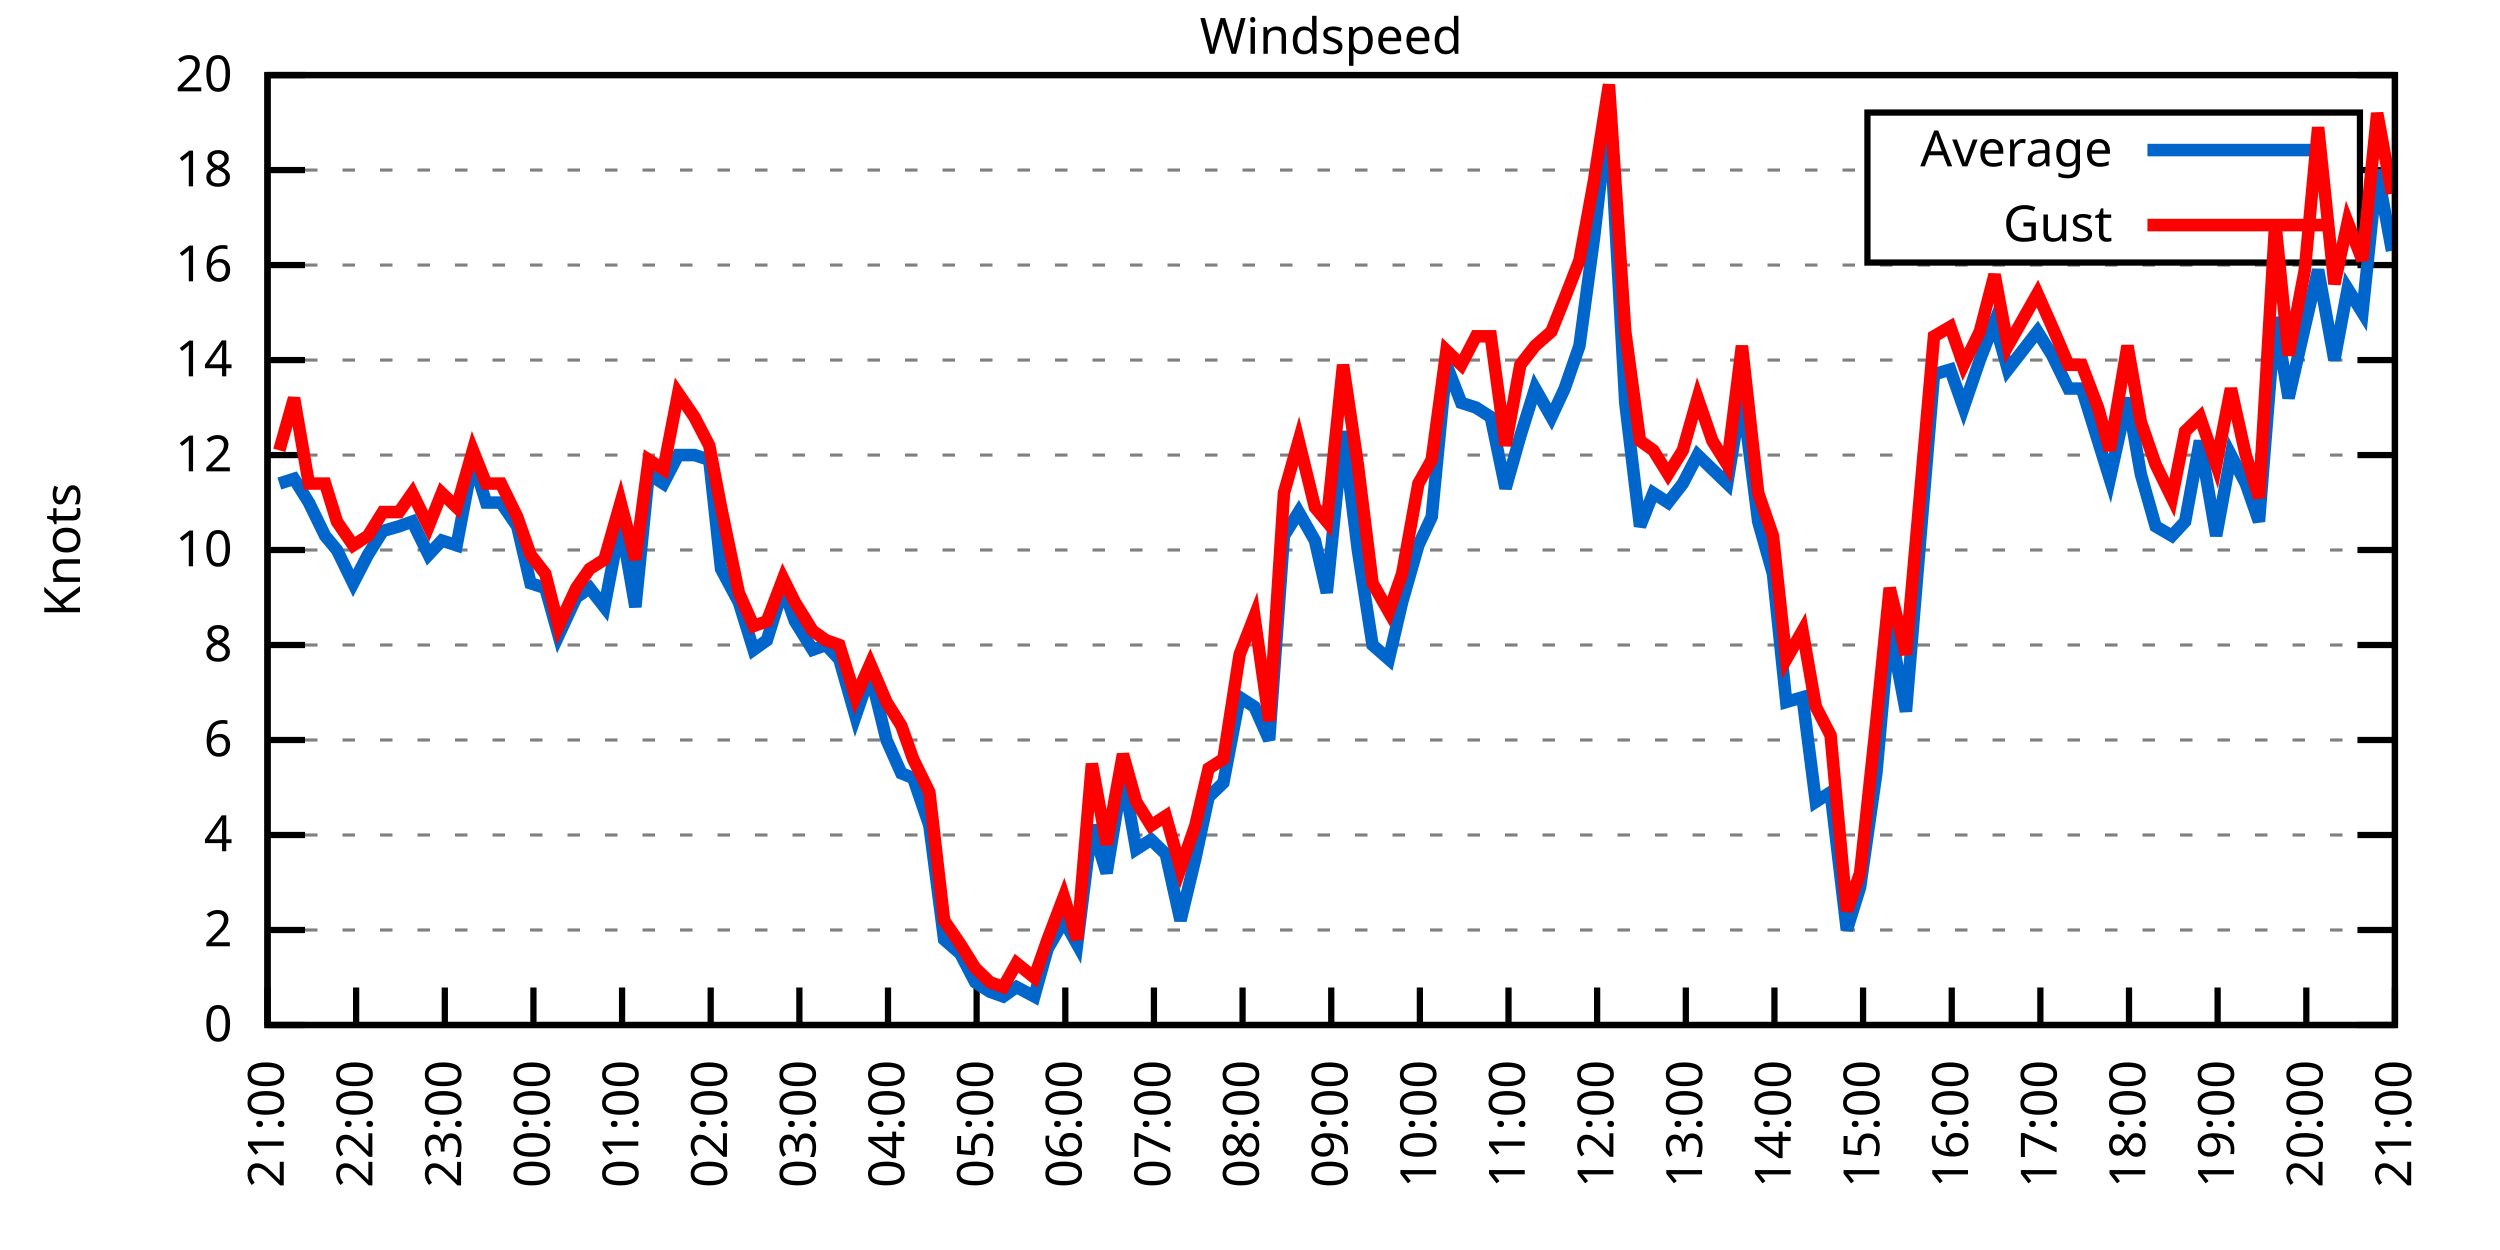
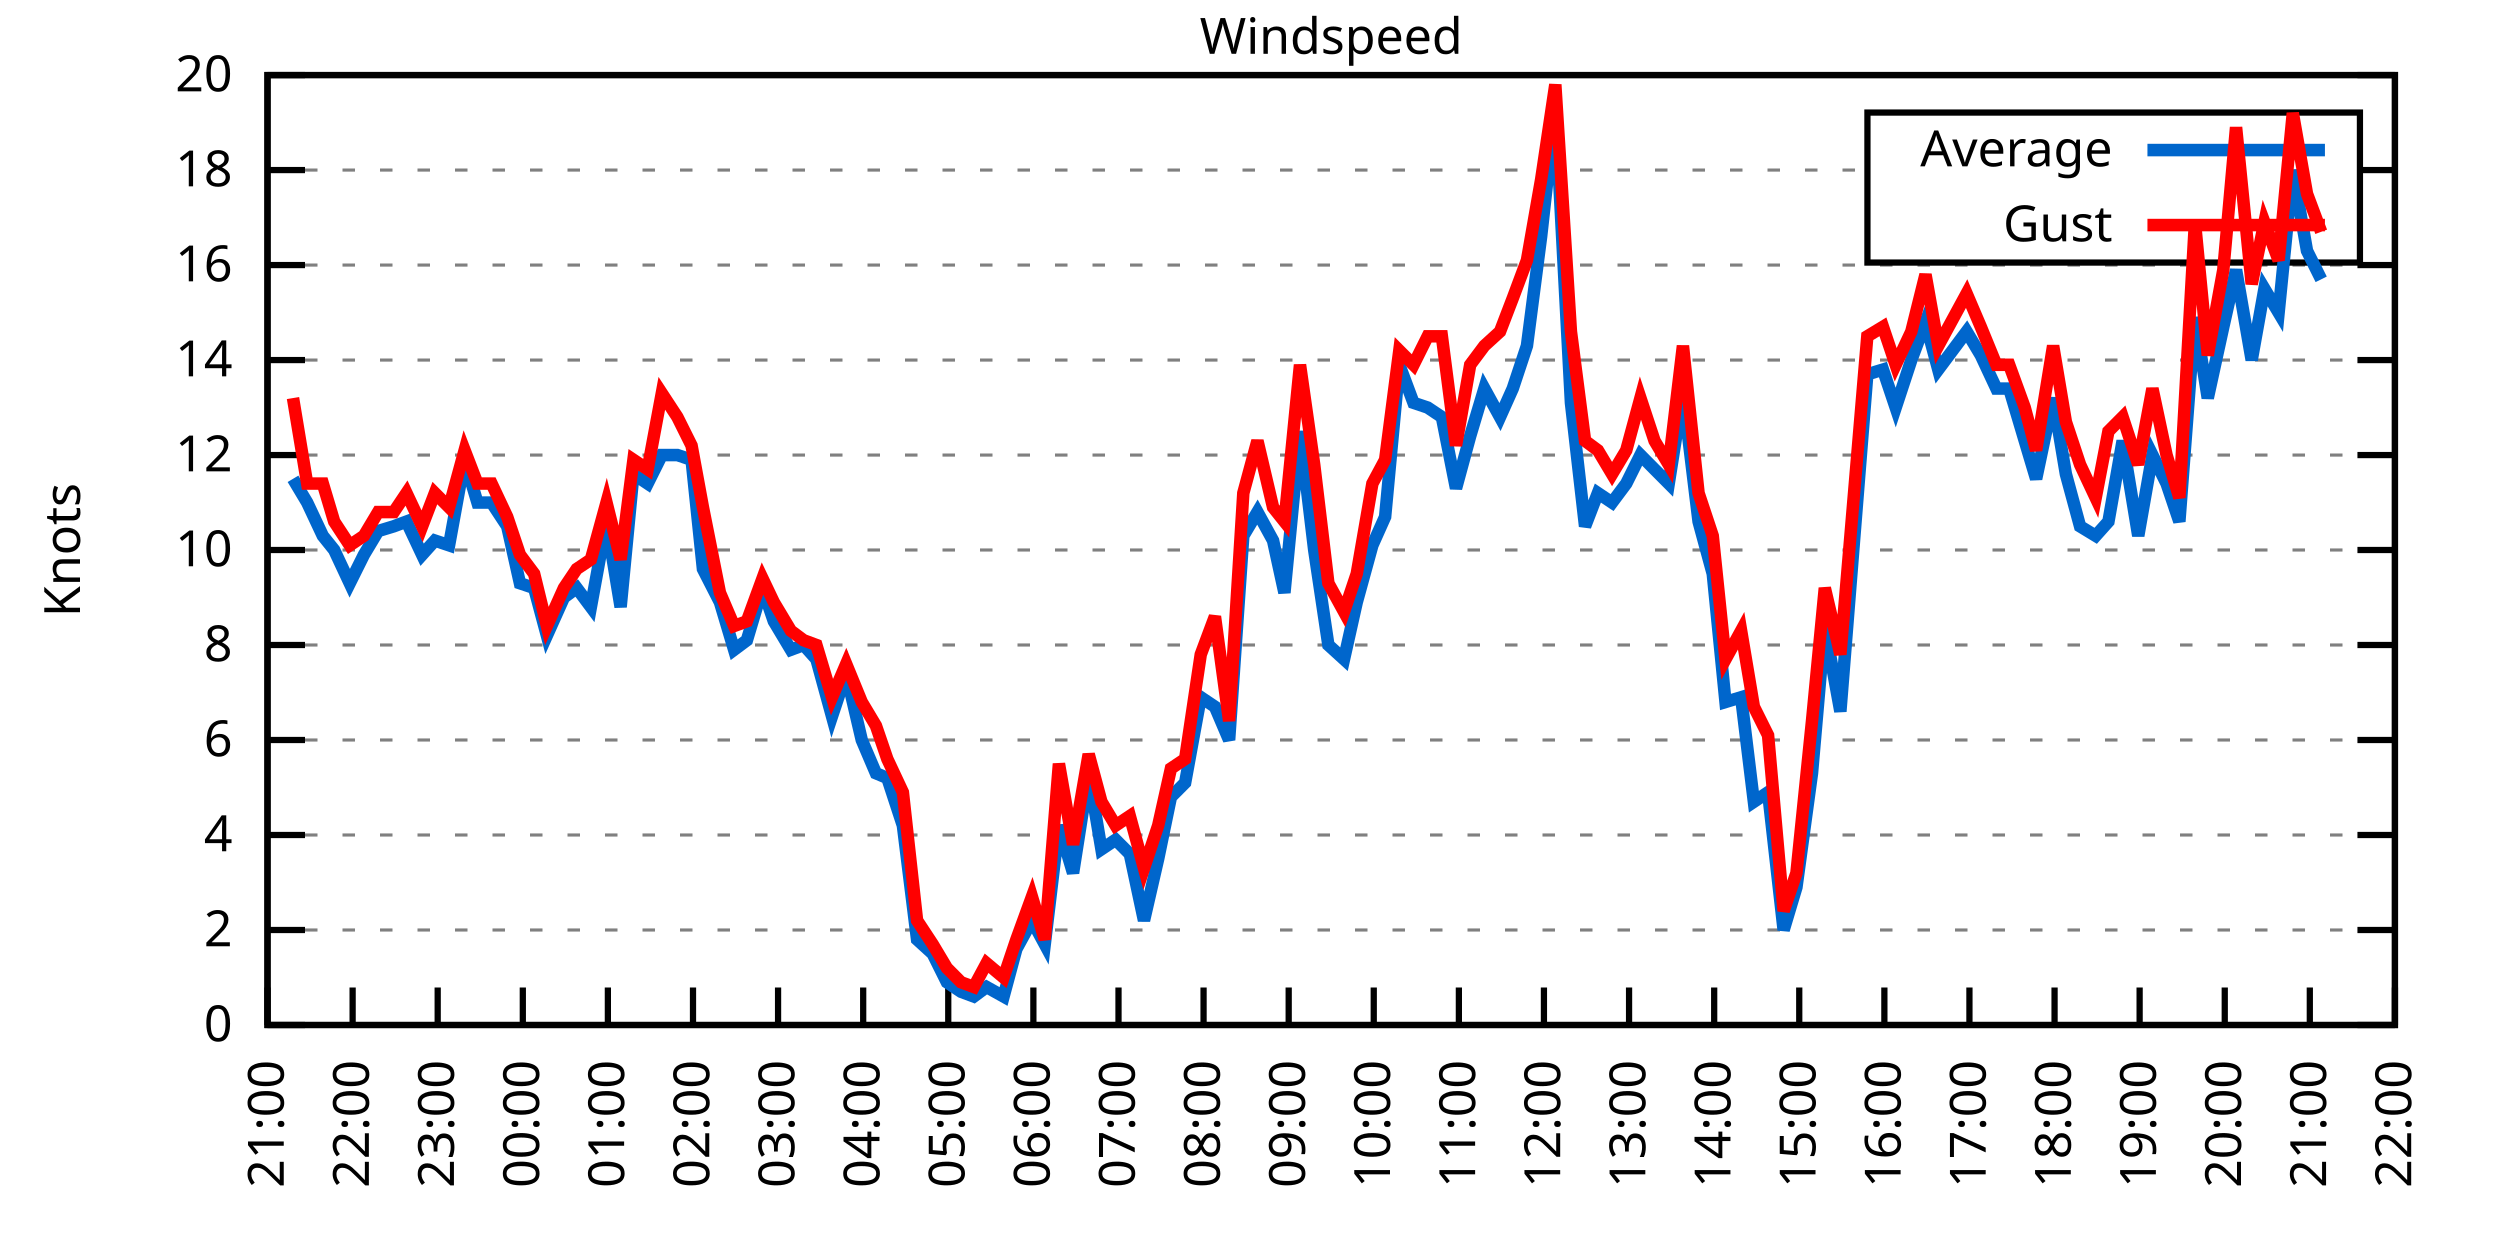
<svg xmlns="http://www.w3.org/2000/svg" xmlns:xlink="http://www.w3.org/1999/xlink" width="400" height="200" viewBox="0 0 400 200">
  <g id="gnuplot_canvas">
    <rect x="0" y="0" width="400" height="200" fill="none" />
    <defs>
      <circle id="gpDot" r="0.5" stroke-width="0.5" stroke="currentColor" />
      <path id="gpPt0" stroke-width="0.333" stroke="currentColor" d="M-1,0 h2 M0,-1 v2" />
      <path id="gpPt1" stroke-width="0.333" stroke="currentColor" d="M-1,-1 L1,1 M1,-1 L-1,1" />
      <path id="gpPt2" stroke-width="0.333" stroke="currentColor" d="M-1,0 L1,0 M0,-1 L0,1 M-1,-1 L1,1 M-1,1 L1,-1" />
      <rect id="gpPt3" stroke-width="0.333" stroke="currentColor" x="-1" y="-1" width="2" height="2" />
      <rect id="gpPt4" stroke-width="0.333" stroke="currentColor" fill="currentColor" x="-1" y="-1" width="2" height="2" />
      <circle id="gpPt5" stroke-width="0.333" stroke="currentColor" cx="0" cy="0" r="1" />
      <use xlink:href="#gpPt5" id="gpPt6" fill="currentColor" stroke="none" />
      <path id="gpPt7" stroke-width="0.333" stroke="currentColor" d="M0,-1.33 L-1.33,0.67 L1.33,0.67 z" />
      <use xlink:href="#gpPt7" id="gpPt8" fill="currentColor" stroke="none" />
      <use xlink:href="#gpPt7" id="gpPt9" stroke="currentColor" transform="rotate(180)" />
      <use xlink:href="#gpPt9" id="gpPt10" fill="currentColor" stroke="none" />
      <use xlink:href="#gpPt3" id="gpPt11" stroke="currentColor" transform="rotate(45)" />
      <use xlink:href="#gpPt11" id="gpPt12" fill="currentColor" stroke="none" />
      <path id="gpPt13" stroke-width="0.333" stroke="currentColor" d="M0,1.330 L1.265,0.411 L0.782,-1.067 L-0.782,-1.076 L-1.265,0.411 z" />
      <use xlink:href="#gpPt13" id="gpPt14" fill="currentColor" stroke="none" />
      <filter id="textbox" filterUnits="objectBoundingBox" x="0" y="0" height="1" width="1">
        <feFlood flood-color="white" flood-opacity="1" result="bgnd" />
        <feComposite in="SourceGraphic" in2="bgnd" operator="atop" />
      </filter>
      <filter id="greybox" filterUnits="objectBoundingBox" x="0" y="0" height="1" width="1">
        <feFlood flood-color="lightgrey" flood-opacity="1" result="grey" />
        <feComposite in="SourceGraphic" in2="grey" operator="atop" />
      </filter>
    </defs>
    <g fill="none" color="white" stroke="currentColor" stroke-width="1.00" stroke-linecap="butt" stroke-linejoin="miter">
</g>
    <g fill="none" color="black" stroke="currentColor" stroke-width="1.00" stroke-linecap="butt" stroke-linejoin="miter">
      <g stroke="none" shape-rendering="crispEdges">
        <polygon fill="rgb(255, 255, 255)" points="42.80,164.00 383.18,164.00 383.18,12.02 42.80,12.02 " />
      </g>
    </g>
    <g fill="none" color="black" stroke="currentColor" stroke-width="1.00" stroke-linecap="butt" stroke-linejoin="miter">
</g>
    <g fill="none" color="black" stroke="black" stroke-width="0.50" stroke-linecap="butt" stroke-linejoin="miter">
</g>
    <g fill="none" color="gray" stroke="currentColor" stroke-width="0.50" stroke-linecap="butt" stroke-linejoin="miter">
      <path stroke="gray" stroke-dasharray="2,4" class="gridline" d="M42.80,164.00 L383.19,164.00  " />
    </g>
    <g fill="none" color="gray" stroke="gray" stroke-width="1.00" stroke-linecap="butt" stroke-linejoin="miter">
</g>
    <g fill="none" color="black" stroke="currentColor" stroke-width="1.00" stroke-linecap="butt" stroke-linejoin="miter">
      <path stroke="black" d="M42.80,164.00 L48.80,164.00 M383.19,164.00 L377.19,164.00  " />
      <g transform="translate(37.20,166.60)" stroke="none" fill="black" font-family="Sans" font-size="8.00" text-anchor="end">
        <text>
          <tspan font-family="Sans"> 0</tspan>
        </text>
      </g>
    </g>
    <g fill="none" color="black" stroke="currentColor" stroke-width="1.00" stroke-linecap="butt" stroke-linejoin="miter">
</g>
    <g fill="none" color="black" stroke="black" stroke-width="0.50" stroke-linecap="butt" stroke-linejoin="miter">
</g>
    <g fill="none" color="gray" stroke="currentColor" stroke-width="0.50" stroke-linecap="butt" stroke-linejoin="miter">
      <path stroke="gray" stroke-dasharray="2,4" class="gridline" d="M42.80,148.80 L383.19,148.80  " />
    </g>
    <g fill="none" color="gray" stroke="gray" stroke-width="1.00" stroke-linecap="butt" stroke-linejoin="miter">
</g>
    <g fill="none" color="black" stroke="currentColor" stroke-width="1.00" stroke-linecap="butt" stroke-linejoin="miter">
      <path stroke="black" d="M42.80,148.80 L48.80,148.80 M383.19,148.80 L377.19,148.80  " />
      <g transform="translate(37.20,151.40)" stroke="none" fill="black" font-family="Sans" font-size="8.00" text-anchor="end">
        <text>
          <tspan font-family="Sans"> 2</tspan>
        </text>
      </g>
    </g>
    <g fill="none" color="black" stroke="currentColor" stroke-width="1.00" stroke-linecap="butt" stroke-linejoin="miter">
</g>
    <g fill="none" color="black" stroke="black" stroke-width="0.50" stroke-linecap="butt" stroke-linejoin="miter">
</g>
    <g fill="none" color="gray" stroke="currentColor" stroke-width="0.50" stroke-linecap="butt" stroke-linejoin="miter">
      <path stroke="gray" stroke-dasharray="2,4" class="gridline" d="M42.80,133.60 L383.19,133.60  " />
    </g>
    <g fill="none" color="gray" stroke="gray" stroke-width="1.00" stroke-linecap="butt" stroke-linejoin="miter">
</g>
    <g fill="none" color="black" stroke="currentColor" stroke-width="1.00" stroke-linecap="butt" stroke-linejoin="miter">
      <path stroke="black" d="M42.80,133.60 L48.80,133.60 M383.19,133.60 L377.19,133.60  " />
      <g transform="translate(37.20,136.20)" stroke="none" fill="black" font-family="Sans" font-size="8.00" text-anchor="end">
        <text>
          <tspan font-family="Sans"> 4</tspan>
        </text>
      </g>
    </g>
    <g fill="none" color="black" stroke="currentColor" stroke-width="1.00" stroke-linecap="butt" stroke-linejoin="miter">
</g>
    <g fill="none" color="black" stroke="black" stroke-width="0.50" stroke-linecap="butt" stroke-linejoin="miter">
</g>
    <g fill="none" color="gray" stroke="currentColor" stroke-width="0.50" stroke-linecap="butt" stroke-linejoin="miter">
      <path stroke="gray" stroke-dasharray="2,4" class="gridline" d="M42.80,118.40 L383.19,118.40  " />
    </g>
    <g fill="none" color="gray" stroke="gray" stroke-width="1.00" stroke-linecap="butt" stroke-linejoin="miter">
</g>
    <g fill="none" color="black" stroke="currentColor" stroke-width="1.00" stroke-linecap="butt" stroke-linejoin="miter">
      <path stroke="black" d="M42.80,118.40 L48.80,118.40 M383.19,118.40 L377.19,118.40  " />
      <g transform="translate(37.20,121.00)" stroke="none" fill="black" font-family="Sans" font-size="8.00" text-anchor="end">
        <text>
          <tspan font-family="Sans"> 6</tspan>
        </text>
      </g>
    </g>
    <g fill="none" color="black" stroke="currentColor" stroke-width="1.00" stroke-linecap="butt" stroke-linejoin="miter">
</g>
    <g fill="none" color="black" stroke="black" stroke-width="0.50" stroke-linecap="butt" stroke-linejoin="miter">
</g>
    <g fill="none" color="gray" stroke="currentColor" stroke-width="0.50" stroke-linecap="butt" stroke-linejoin="miter">
      <path stroke="gray" stroke-dasharray="2,4" class="gridline" d="M42.80,103.20 L383.19,103.20  " />
    </g>
    <g fill="none" color="gray" stroke="gray" stroke-width="1.00" stroke-linecap="butt" stroke-linejoin="miter">
</g>
    <g fill="none" color="black" stroke="currentColor" stroke-width="1.00" stroke-linecap="butt" stroke-linejoin="miter">
      <path stroke="black" d="M42.80,103.20 L48.80,103.20 M383.19,103.20 L377.19,103.20  " />
      <g transform="translate(37.20,105.80)" stroke="none" fill="black" font-family="Sans" font-size="8.00" text-anchor="end">
        <text>
          <tspan font-family="Sans"> 8</tspan>
        </text>
      </g>
    </g>
    <g fill="none" color="black" stroke="currentColor" stroke-width="1.00" stroke-linecap="butt" stroke-linejoin="miter">
</g>
    <g fill="none" color="black" stroke="black" stroke-width="0.50" stroke-linecap="butt" stroke-linejoin="miter">
</g>
    <g fill="none" color="gray" stroke="currentColor" stroke-width="0.50" stroke-linecap="butt" stroke-linejoin="miter">
      <path stroke="gray" stroke-dasharray="2,4" class="gridline" d="M42.80,88.00 L383.19,88.00  " />
    </g>
    <g fill="none" color="gray" stroke="gray" stroke-width="1.00" stroke-linecap="butt" stroke-linejoin="miter">
</g>
    <g fill="none" color="black" stroke="currentColor" stroke-width="1.00" stroke-linecap="butt" stroke-linejoin="miter">
      <path stroke="black" d="M42.80,88.00 L48.80,88.00 M383.19,88.00 L377.19,88.00  " />
      <g transform="translate(37.20,90.60)" stroke="none" fill="black" font-family="Sans" font-size="8.00" text-anchor="end">
        <text>
          <tspan font-family="Sans"> 10</tspan>
        </text>
      </g>
    </g>
    <g fill="none" color="black" stroke="currentColor" stroke-width="1.00" stroke-linecap="butt" stroke-linejoin="miter">
</g>
    <g fill="none" color="black" stroke="black" stroke-width="0.50" stroke-linecap="butt" stroke-linejoin="miter">
</g>
    <g fill="none" color="gray" stroke="currentColor" stroke-width="0.50" stroke-linecap="butt" stroke-linejoin="miter">
      <path stroke="gray" stroke-dasharray="2,4" class="gridline" d="M42.80,72.81 L383.19,72.81  " />
    </g>
    <g fill="none" color="gray" stroke="gray" stroke-width="1.00" stroke-linecap="butt" stroke-linejoin="miter">
</g>
    <g fill="none" color="black" stroke="currentColor" stroke-width="1.00" stroke-linecap="butt" stroke-linejoin="miter">
      <path stroke="black" d="M42.80,72.81 L48.80,72.81 M383.19,72.81 L377.19,72.81  " />
      <g transform="translate(37.20,75.41)" stroke="none" fill="black" font-family="Sans" font-size="8.00" text-anchor="end">
        <text>
          <tspan font-family="Sans"> 12</tspan>
        </text>
      </g>
    </g>
    <g fill="none" color="black" stroke="currentColor" stroke-width="1.00" stroke-linecap="butt" stroke-linejoin="miter">
</g>
    <g fill="none" color="black" stroke="black" stroke-width="0.50" stroke-linecap="butt" stroke-linejoin="miter">
</g>
    <g fill="none" color="gray" stroke="currentColor" stroke-width="0.50" stroke-linecap="butt" stroke-linejoin="miter">
      <path stroke="gray" stroke-dasharray="2,4" class="gridline" d="M42.80,57.61 L383.19,57.61  " />
    </g>
    <g fill="none" color="gray" stroke="gray" stroke-width="1.00" stroke-linecap="butt" stroke-linejoin="miter">
</g>
    <g fill="none" color="black" stroke="currentColor" stroke-width="1.00" stroke-linecap="butt" stroke-linejoin="miter">
      <path stroke="black" d="M42.80,57.61 L48.80,57.61 M383.19,57.61 L377.19,57.61  " />
      <g transform="translate(37.20,60.21)" stroke="none" fill="black" font-family="Sans" font-size="8.00" text-anchor="end">
        <text>
          <tspan font-family="Sans"> 14</tspan>
        </text>
      </g>
    </g>
    <g fill="none" color="black" stroke="currentColor" stroke-width="1.00" stroke-linecap="butt" stroke-linejoin="miter">
</g>
    <g fill="none" color="black" stroke="black" stroke-width="0.50" stroke-linecap="butt" stroke-linejoin="miter">
</g>
    <g fill="none" color="gray" stroke="currentColor" stroke-width="0.50" stroke-linecap="butt" stroke-linejoin="miter">
      <path stroke="gray" stroke-dasharray="2,4" class="gridline" d="M42.80,42.41 L383.19,42.41  " />
    </g>
    <g fill="none" color="gray" stroke="gray" stroke-width="1.00" stroke-linecap="butt" stroke-linejoin="miter">
</g>
    <g fill="none" color="black" stroke="currentColor" stroke-width="1.00" stroke-linecap="butt" stroke-linejoin="miter">
      <path stroke="black" d="M42.80,42.41 L48.80,42.41 M383.19,42.41 L377.19,42.41  " />
      <g transform="translate(37.20,45.01)" stroke="none" fill="black" font-family="Sans" font-size="8.00" text-anchor="end">
        <text>
          <tspan font-family="Sans"> 16</tspan>
        </text>
      </g>
    </g>
    <g fill="none" color="black" stroke="currentColor" stroke-width="1.00" stroke-linecap="butt" stroke-linejoin="miter">
</g>
    <g fill="none" color="black" stroke="black" stroke-width="0.50" stroke-linecap="butt" stroke-linejoin="miter">
</g>
    <g fill="none" color="gray" stroke="currentColor" stroke-width="0.50" stroke-linecap="butt" stroke-linejoin="miter">
      <path stroke="gray" stroke-dasharray="2,4" class="gridline" d="M42.80,27.21 L298.79,27.21 M377.59,27.21 L383.19,27.21  " />
    </g>
    <g fill="none" color="gray" stroke="gray" stroke-width="1.00" stroke-linecap="butt" stroke-linejoin="miter">
</g>
    <g fill="none" color="black" stroke="currentColor" stroke-width="1.00" stroke-linecap="butt" stroke-linejoin="miter">
      <path stroke="black" d="M42.80,27.21 L48.80,27.21 M383.19,27.21 L377.19,27.21  " />
      <g transform="translate(37.20,29.81)" stroke="none" fill="black" font-family="Sans" font-size="8.00" text-anchor="end">
        <text>
          <tspan font-family="Sans"> 18</tspan>
        </text>
      </g>
    </g>
    <g fill="none" color="black" stroke="currentColor" stroke-width="1.00" stroke-linecap="butt" stroke-linejoin="miter">
</g>
    <g fill="none" color="black" stroke="black" stroke-width="0.50" stroke-linecap="butt" stroke-linejoin="miter">
</g>
    <g fill="none" color="gray" stroke="currentColor" stroke-width="0.50" stroke-linecap="butt" stroke-linejoin="miter">
      <path stroke="gray" stroke-dasharray="2,4" class="gridline" d="M42.80,12.01 L383.19,12.01  " />
    </g>
    <g fill="none" color="gray" stroke="gray" stroke-width="1.00" stroke-linecap="butt" stroke-linejoin="miter">
</g>
    <g fill="none" color="black" stroke="currentColor" stroke-width="1.00" stroke-linecap="butt" stroke-linejoin="miter">
      <path stroke="black" d="M42.80,12.01 L48.80,12.01 M383.19,12.01 L377.19,12.01  " />
      <g transform="translate(37.20,14.61)" stroke="none" fill="black" font-family="Sans" font-size="8.00" text-anchor="end">
        <text>
          <tspan font-family="Sans"> 20</tspan>
        </text>
      </g>
    </g>
    <g fill="none" color="black" stroke="currentColor" stroke-width="1.00" stroke-linecap="butt" stroke-linejoin="miter">
      <path stroke="black" d="M42.80,164.00 L42.80,158.00  " />
      <g transform="translate(45.40,169.60) rotate(270.00)" stroke="none" fill="black" font-family="Sans" font-size="8.00" text-anchor="end">
        <text>
          <tspan font-family="Sans">21:00</tspan>
        </text>
      </g>
    </g>
    <g fill="none" color="black" stroke="currentColor" stroke-width="1.00" stroke-linecap="butt" stroke-linejoin="miter">
-       <path stroke="black" d="M56.98,164.00 L56.98,158.00  " />
-       <g transform="translate(59.58,169.60) rotate(270.00)" stroke="none" fill="black" font-family="Sans" font-size="8.00" text-anchor="end">
+       <path stroke="black" d="M56.42,164.00 L56.42,158.00  " />
+       <g transform="translate(59.02,169.60) rotate(270.00)" stroke="none" fill="black" font-family="Sans" font-size="8.00" text-anchor="end">
        <text>
          <tspan font-family="Sans">22:00</tspan>
        </text>
      </g>
    </g>
    <g fill="none" color="black" stroke="currentColor" stroke-width="1.00" stroke-linecap="butt" stroke-linejoin="miter">
-       <path stroke="black" d="M71.17,164.00 L71.17,158.00  " />
-       <g transform="translate(73.77,169.60) rotate(270.00)" stroke="none" fill="black" font-family="Sans" font-size="8.00" text-anchor="end">
+       <path stroke="black" d="M70.03,164.00 L70.03,158.00  " />
+       <g transform="translate(72.63,169.60) rotate(270.00)" stroke="none" fill="black" font-family="Sans" font-size="8.00" text-anchor="end">
        <text>
          <tspan font-family="Sans">23:00</tspan>
        </text>
      </g>
    </g>
    <g fill="none" color="black" stroke="currentColor" stroke-width="1.00" stroke-linecap="butt" stroke-linejoin="miter">
-       <path stroke="black" d="M85.35,164.00 L85.35,158.00  " />
-       <g transform="translate(87.95,169.60) rotate(270.00)" stroke="none" fill="black" font-family="Sans" font-size="8.00" text-anchor="end">
+       <path stroke="black" d="M83.65,164.00 L83.65,158.00  " />
+       <g transform="translate(86.25,169.60) rotate(270.00)" stroke="none" fill="black" font-family="Sans" font-size="8.00" text-anchor="end">
        <text>
          <tspan font-family="Sans">00:00</tspan>
        </text>
      </g>
    </g>
    <g fill="none" color="black" stroke="currentColor" stroke-width="1.00" stroke-linecap="butt" stroke-linejoin="miter">
-       <path stroke="black" d="M99.53,164.00 L99.53,158.00  " />
-       <g transform="translate(102.13,169.60) rotate(270.00)" stroke="none" fill="black" font-family="Sans" font-size="8.00" text-anchor="end">
+       <path stroke="black" d="M97.26,164.00 L97.26,158.00  " />
+       <g transform="translate(99.86,169.60) rotate(270.00)" stroke="none" fill="black" font-family="Sans" font-size="8.00" text-anchor="end">
        <text>
          <tspan font-family="Sans">01:00</tspan>
        </text>
      </g>
    </g>
    <g fill="none" color="black" stroke="currentColor" stroke-width="1.00" stroke-linecap="butt" stroke-linejoin="miter">
-       <path stroke="black" d="M113.71,164.00 L113.71,158.00  " />
-       <g transform="translate(116.31,169.60) rotate(270.00)" stroke="none" fill="black" font-family="Sans" font-size="8.00" text-anchor="end">
+       <path stroke="black" d="M110.88,164.00 L110.88,158.00  " />
+       <g transform="translate(113.48,169.60) rotate(270.00)" stroke="none" fill="black" font-family="Sans" font-size="8.00" text-anchor="end">
        <text>
          <tspan font-family="Sans">02:00</tspan>
        </text>
      </g>
    </g>
    <g fill="none" color="black" stroke="currentColor" stroke-width="1.00" stroke-linecap="butt" stroke-linejoin="miter">
-       <path stroke="black" d="M127.90,164.00 L127.90,158.00  " />
-       <g transform="translate(130.50,169.60) rotate(270.00)" stroke="none" fill="black" font-family="Sans" font-size="8.00" text-anchor="end">
+       <path stroke="black" d="M124.49,164.00 L124.49,158.00  " />
+       <g transform="translate(127.09,169.60) rotate(270.00)" stroke="none" fill="black" font-family="Sans" font-size="8.00" text-anchor="end">
        <text>
          <tspan font-family="Sans">03:00</tspan>
        </text>
      </g>
    </g>
    <g fill="none" color="black" stroke="currentColor" stroke-width="1.00" stroke-linecap="butt" stroke-linejoin="miter">
-       <path stroke="black" d="M142.08,164.00 L142.08,158.00  " />
-       <g transform="translate(144.68,169.60) rotate(270.00)" stroke="none" fill="black" font-family="Sans" font-size="8.00" text-anchor="end">
+       <path stroke="black" d="M138.11,164.00 L138.11,158.00  " />
+       <g transform="translate(140.71,169.60) rotate(270.00)" stroke="none" fill="black" font-family="Sans" font-size="8.00" text-anchor="end">
        <text>
          <tspan font-family="Sans">04:00</tspan>
        </text>
      </g>
    </g>
    <g fill="none" color="black" stroke="currentColor" stroke-width="1.00" stroke-linecap="butt" stroke-linejoin="miter">
-       <path stroke="black" d="M156.26,164.00 L156.26,158.00  " />
-       <g transform="translate(158.86,169.60) rotate(270.00)" stroke="none" fill="black" font-family="Sans" font-size="8.00" text-anchor="end">
+       <path stroke="black" d="M151.72,164.00 L151.72,158.00  " />
+       <g transform="translate(154.32,169.60) rotate(270.00)" stroke="none" fill="black" font-family="Sans" font-size="8.00" text-anchor="end">
        <text>
          <tspan font-family="Sans">05:00</tspan>
        </text>
      </g>
    </g>
    <g fill="none" color="black" stroke="currentColor" stroke-width="1.00" stroke-linecap="butt" stroke-linejoin="miter">
-       <path stroke="black" d="M170.45,164.00 L170.45,158.00  " />
-       <g transform="translate(173.05,169.60) rotate(270.00)" stroke="none" fill="black" font-family="Sans" font-size="8.00" text-anchor="end">
+       <path stroke="black" d="M165.34,164.00 L165.34,158.00  " />
+       <g transform="translate(167.94,169.60) rotate(270.00)" stroke="none" fill="black" font-family="Sans" font-size="8.00" text-anchor="end">
        <text>
          <tspan font-family="Sans">06:00</tspan>
        </text>
      </g>
    </g>
    <g fill="none" color="black" stroke="currentColor" stroke-width="1.00" stroke-linecap="butt" stroke-linejoin="miter">
-       <path stroke="black" d="M184.63,164.00 L184.63,158.00  " />
-       <g transform="translate(187.23,169.60) rotate(270.00)" stroke="none" fill="black" font-family="Sans" font-size="8.00" text-anchor="end">
+       <path stroke="black" d="M178.96,164.00 L178.96,158.00  " />
+       <g transform="translate(181.56,169.60) rotate(270.00)" stroke="none" fill="black" font-family="Sans" font-size="8.00" text-anchor="end">
        <text>
          <tspan font-family="Sans">07:00</tspan>
        </text>
      </g>
    </g>
    <g fill="none" color="black" stroke="currentColor" stroke-width="1.00" stroke-linecap="butt" stroke-linejoin="miter">
-       <path stroke="black" d="M198.81,164.00 L198.81,158.00  " />
-       <g transform="translate(201.41,169.60) rotate(270.00)" stroke="none" fill="black" font-family="Sans" font-size="8.00" text-anchor="end">
+       <path stroke="black" d="M192.57,164.00 L192.57,158.00  " />
+       <g transform="translate(195.17,169.60) rotate(270.00)" stroke="none" fill="black" font-family="Sans" font-size="8.00" text-anchor="end">
        <text>
          <tspan font-family="Sans">08:00</tspan>
        </text>
      </g>
    </g>
    <g fill="none" color="black" stroke="currentColor" stroke-width="1.00" stroke-linecap="butt" stroke-linejoin="miter">
-       <path stroke="black" d="M213.00,164.00 L213.00,158.00  " />
-       <g transform="translate(215.60,169.60) rotate(270.00)" stroke="none" fill="black" font-family="Sans" font-size="8.00" text-anchor="end">
+       <path stroke="black" d="M206.19,164.00 L206.19,158.00  " />
+       <g transform="translate(208.79,169.60) rotate(270.00)" stroke="none" fill="black" font-family="Sans" font-size="8.00" text-anchor="end">
        <text>
          <tspan font-family="Sans">09:00</tspan>
        </text>
      </g>
    </g>
    <g fill="none" color="black" stroke="currentColor" stroke-width="1.00" stroke-linecap="butt" stroke-linejoin="miter">
-       <path stroke="black" d="M227.18,164.00 L227.18,158.00  " />
-       <g transform="translate(229.78,169.60) rotate(270.00)" stroke="none" fill="black" font-family="Sans" font-size="8.00" text-anchor="end">
+       <path stroke="black" d="M219.80,164.00 L219.80,158.00  " />
+       <g transform="translate(222.40,169.60) rotate(270.00)" stroke="none" fill="black" font-family="Sans" font-size="8.00" text-anchor="end">
        <text>
          <tspan font-family="Sans">10:00</tspan>
        </text>
      </g>
    </g>
    <g fill="none" color="black" stroke="currentColor" stroke-width="1.00" stroke-linecap="butt" stroke-linejoin="miter">
-       <path stroke="black" d="M241.36,164.00 L241.36,158.00  " />
-       <g transform="translate(243.96,169.60) rotate(270.00)" stroke="none" fill="black" font-family="Sans" font-size="8.00" text-anchor="end">
+       <path stroke="black" d="M233.42,164.00 L233.42,158.00  " />
+       <g transform="translate(236.02,169.60) rotate(270.00)" stroke="none" fill="black" font-family="Sans" font-size="8.00" text-anchor="end">
        <text>
          <tspan font-family="Sans">11:00</tspan>
        </text>
      </g>
    </g>
    <g fill="none" color="black" stroke="currentColor" stroke-width="1.00" stroke-linecap="butt" stroke-linejoin="miter">
-       <path stroke="black" d="M255.54,164.00 L255.54,158.00  " />
-       <g transform="translate(258.14,169.60) rotate(270.00)" stroke="none" fill="black" font-family="Sans" font-size="8.00" text-anchor="end">
+       <path stroke="black" d="M247.03,164.00 L247.03,158.00  " />
+       <g transform="translate(249.63,169.60) rotate(270.00)" stroke="none" fill="black" font-family="Sans" font-size="8.00" text-anchor="end">
        <text>
          <tspan font-family="Sans">12:00</tspan>
        </text>
      </g>
    </g>
    <g fill="none" color="black" stroke="currentColor" stroke-width="1.00" stroke-linecap="butt" stroke-linejoin="miter">
-       <path stroke="black" d="M269.73,164.00 L269.73,158.00  " />
-       <g transform="translate(272.33,169.60) rotate(270.00)" stroke="none" fill="black" font-family="Sans" font-size="8.00" text-anchor="end">
+       <path stroke="black" d="M260.65,164.00 L260.65,158.00  " />
+       <g transform="translate(263.25,169.60) rotate(270.00)" stroke="none" fill="black" font-family="Sans" font-size="8.00" text-anchor="end">
        <text>
          <tspan font-family="Sans">13:00</tspan>
        </text>
      </g>
    </g>
    <g fill="none" color="black" stroke="currentColor" stroke-width="1.00" stroke-linecap="butt" stroke-linejoin="miter">
-       <path stroke="black" d="M283.91,164.00 L283.91,158.00  " />
-       <g transform="translate(286.51,169.60) rotate(270.00)" stroke="none" fill="black" font-family="Sans" font-size="8.00" text-anchor="end">
+       <path stroke="black" d="M274.27,164.00 L274.27,158.00  " />
+       <g transform="translate(276.87,169.60) rotate(270.00)" stroke="none" fill="black" font-family="Sans" font-size="8.00" text-anchor="end">
        <text>
          <tspan font-family="Sans">14:00</tspan>
        </text>
      </g>
    </g>
    <g fill="none" color="black" stroke="currentColor" stroke-width="1.00" stroke-linecap="butt" stroke-linejoin="miter">
-       <path stroke="black" d="M298.09,164.00 L298.09,158.00  " />
-       <g transform="translate(300.69,169.60) rotate(270.00)" stroke="none" fill="black" font-family="Sans" font-size="8.00" text-anchor="end">
+       <path stroke="black" d="M287.88,164.00 L287.88,158.00  " />
+       <g transform="translate(290.48,169.60) rotate(270.00)" stroke="none" fill="black" font-family="Sans" font-size="8.00" text-anchor="end">
        <text>
          <tspan font-family="Sans">15:00</tspan>
        </text>
      </g>
    </g>
    <g fill="none" color="black" stroke="currentColor" stroke-width="1.00" stroke-linecap="butt" stroke-linejoin="miter">
-       <path stroke="black" d="M312.28,164.00 L312.28,158.00  " />
-       <g transform="translate(314.88,169.60) rotate(270.00)" stroke="none" fill="black" font-family="Sans" font-size="8.00" text-anchor="end">
+       <path stroke="black" d="M301.50,164.00 L301.50,158.00  " />
+       <g transform="translate(304.10,169.60) rotate(270.00)" stroke="none" fill="black" font-family="Sans" font-size="8.00" text-anchor="end">
        <text>
          <tspan font-family="Sans">16:00</tspan>
        </text>
      </g>
    </g>
    <g fill="none" color="black" stroke="currentColor" stroke-width="1.00" stroke-linecap="butt" stroke-linejoin="miter">
-       <path stroke="black" d="M326.46,164.00 L326.46,158.00  " />
-       <g transform="translate(329.06,169.60) rotate(270.00)" stroke="none" fill="black" font-family="Sans" font-size="8.00" text-anchor="end">
+       <path stroke="black" d="M315.11,164.00 L315.11,158.00  " />
+       <g transform="translate(317.71,169.60) rotate(270.00)" stroke="none" fill="black" font-family="Sans" font-size="8.00" text-anchor="end">
        <text>
          <tspan font-family="Sans">17:00</tspan>
        </text>
      </g>
    </g>
    <g fill="none" color="black" stroke="currentColor" stroke-width="1.00" stroke-linecap="butt" stroke-linejoin="miter">
-       <path stroke="black" d="M340.64,164.00 L340.64,158.00  " />
-       <g transform="translate(343.24,169.60) rotate(270.00)" stroke="none" fill="black" font-family="Sans" font-size="8.00" text-anchor="end">
+       <path stroke="black" d="M328.73,164.00 L328.73,158.00  " />
+       <g transform="translate(331.33,169.60) rotate(270.00)" stroke="none" fill="black" font-family="Sans" font-size="8.00" text-anchor="end">
        <text>
          <tspan font-family="Sans">18:00</tspan>
        </text>
      </g>
    </g>
    <g fill="none" color="black" stroke="currentColor" stroke-width="1.00" stroke-linecap="butt" stroke-linejoin="miter">
-       <path stroke="black" d="M354.82,164.00 L354.82,158.00  " />
-       <g transform="translate(357.42,169.60) rotate(270.00)" stroke="none" fill="black" font-family="Sans" font-size="8.00" text-anchor="end">
+       <path stroke="black" d="M342.34,164.00 L342.34,158.00  " />
+       <g transform="translate(344.94,169.60) rotate(270.00)" stroke="none" fill="black" font-family="Sans" font-size="8.00" text-anchor="end">
        <text>
          <tspan font-family="Sans">19:00</tspan>
        </text>
      </g>
    </g>
    <g fill="none" color="black" stroke="currentColor" stroke-width="1.00" stroke-linecap="butt" stroke-linejoin="miter">
-       <path stroke="black" d="M369.01,164.00 L369.01,158.00  " />
-       <g transform="translate(371.61,169.60) rotate(270.00)" stroke="none" fill="black" font-family="Sans" font-size="8.00" text-anchor="end">
+       <path stroke="black" d="M355.96,164.00 L355.96,158.00  " />
+       <g transform="translate(358.56,169.60) rotate(270.00)" stroke="none" fill="black" font-family="Sans" font-size="8.00" text-anchor="end">
        <text>
          <tspan font-family="Sans">20:00</tspan>
+         </text>
+       </g>
+     </g>
+     <g fill="none" color="black" stroke="currentColor" stroke-width="1.00" stroke-linecap="butt" stroke-linejoin="miter">
+       <path stroke="black" d="M369.57,164.00 L369.57,158.00  " />
+       <g transform="translate(372.17,169.60) rotate(270.00)" stroke="none" fill="black" font-family="Sans" font-size="8.00" text-anchor="end">
+         <text>
+           <tspan font-family="Sans">21:00</tspan>
        </text>
      </g>
    </g>
    <g fill="none" color="black" stroke="currentColor" stroke-width="1.00" stroke-linecap="butt" stroke-linejoin="miter">
      <path stroke="black" d="M383.19,164.00 L383.19,158.00  " />
      <g transform="translate(385.79,169.60) rotate(270.00)" stroke="none" fill="black" font-family="Sans" font-size="8.00" text-anchor="end">
        <text>
-           <tspan font-family="Sans">21:00</tspan>
+           <tspan font-family="Sans">22:00</tspan>
        </text>
      </g>
    </g>
    <g fill="none" color="black" stroke="currentColor" stroke-width="1.00" stroke-linecap="butt" stroke-linejoin="miter">
</g>
    <g fill="none" color="black" stroke="currentColor" stroke-width="1.00" stroke-linecap="butt" stroke-linejoin="miter">
      <path stroke="black" d="M42.80,12.01 L42.80,164.00 L383.19,164.00 L383.19,12.01 L42.80,12.01 Z  " />
    </g>
    <g fill="none" color="black" stroke="currentColor" stroke-width="1.00" stroke-linecap="butt" stroke-linejoin="miter">
</g>
    <g fill="none" color="black" stroke="currentColor" stroke-width="1.00" stroke-linecap="butt" stroke-linejoin="miter">
      <path stroke="black" d="M298.79,42.01 L298.79,18.01 L377.59,18.01 L377.59,42.01 L298.79,42.01 Z  " />
    </g>
    <g id="Windspeed_plot_1">
      <g fill="none" color="white" stroke="black" stroke-width="2.00" stroke-linecap="butt" stroke-linejoin="miter">
</g>
      <g fill="none" color="black" stroke="currentColor" stroke-width="2.00" stroke-linecap="butt" stroke-linejoin="miter">
        <g transform="translate(337.99,26.61)" stroke="none" fill="black" font-family="Sans" font-size="8.00" text-anchor="end">
          <text>
            <tspan font-family="Sans">Average</tspan>
          </text>
        </g>
      </g>
      <g fill="none" color="black" stroke="currentColor" stroke-width="2.00" stroke-linecap="butt" stroke-linejoin="miter">
-         <path stroke="rgb(  0, 102, 204)" d="M343.59,24.01 L371.99,24.01 M44.69,77.37 L47.05,76.61 L49.42,80.41 L52.02,85.73 L53.91,88.00 L56.51,93.32   L58.87,88.76 L61.24,84.97 L63.84,84.21 L65.97,83.45 L68.57,88.76 L70.69,86.49 L73.06,87.25 L75.66,73.57   L77.78,80.41 L80.15,80.41 L82.75,84.21 L84.88,93.32 L87.24,94.08 L89.37,101.68 L92.20,95.60 L94.33,94.08   L96.70,97.12 L99.30,83.45 L101.66,97.12 L103.79,75.85 L106.15,77.37 L108.51,72.81 L111.11,72.81 L113.48,73.57   L115.37,91.04 L118.21,96.36 L120.57,103.96 L122.70,102.44 L125.30,94.08 L127.19,99.40 L130.02,103.96 L132.15,103.20   L134.28,105.48 L136.88,114.60 L139.24,107.76 L141.84,118.40 L144.21,123.72 L146.10,124.48 L148.70,132.08 L151.06,150.32   L153.66,152.60 L156.03,157.16 L158.39,158.68 L160.52,159.44 L162.65,157.92 L165.48,159.44 L167.61,151.84 L170.21,147.28   L172.34,151.08 L174.70,132.08 L177.06,139.68 L179.67,123.72 L181.79,135.88 L184.16,134.36 L186.52,136.64 L188.88,147.28   L191.25,137.40 L193.38,127.52 L195.74,125.24 L198.34,111.56 L200.70,113.08 L203.07,118.40 L205.43,85.73 L207.79,81.93   L210.39,86.49 L212.29,94.84 L214.89,69.01 L217.25,88.00 L219.61,103.20 L222.21,105.48 L224.34,96.36 L226.94,87.25   L229.07,82.69 L231.43,58.37 L233.80,64.45 L236.16,65.21 L238.52,66.73 L240.89,78.13 L243.25,69.77 L245.62,62.17   L248.22,66.73 L250.34,62.17 L252.71,55.33 L255.07,37.85 L257.43,17.33 L260.04,64.45 L262.40,84.21 L264.53,78.89   L266.89,80.41 L269.25,77.37 L271.62,72.81 L273.98,75.09 L276.35,77.37 L278.71,62.93 L281.31,83.45 L283.67,91.80   L285.80,112.32 L288.40,111.56 L290.53,128.28 L292.89,126.76 L295.49,148.80 L297.62,141.96 L300.22,123.72 L302.35,100.16   L304.95,113.84 L309.44,59.89 L312.04,59.13 L314.17,65.21 L316.77,57.61 L319.13,51.53 L321.26,59.13 L325.99,53.05   L328.35,56.85 L330.95,62.17 L333.08,62.17 L335.68,70.53 L337.57,76.61 L340.40,63.69 L342.53,75.85 L344.90,84.21   L347.50,85.73 L349.62,83.45 L351.99,70.53 L354.59,85.73 L356.95,72.81 L359.32,77.37 L361.44,83.45 L364.04,50.77   L366.17,63.69 L368.77,52.29 L370.90,43.17 L373.50,57.61 L375.63,46.21 L377.99,50.01 L380.35,27.21 L382.72,40.13    " />
+         <path stroke="rgb(  0, 102, 204)" d="M343.59,24.01 L371.99,24.01 M46.88,76.61 L49.15,80.41 L51.65,85.73 L53.47,88.00 L55.96,93.32 L58.23,88.76   L60.50,84.97 L63.00,84.21 L65.04,83.45 L67.54,88.76 L69.58,86.49 L71.85,87.25 L74.34,73.57 L76.39,80.41   L78.65,80.41 L81.15,84.21 L83.19,93.32 L85.46,94.08 L87.50,101.68 L90.23,95.60 L92.27,94.08 L94.54,97.12   L97.04,83.45 L99.30,97.12 L101.35,75.85 L103.62,77.37 L105.89,72.81 L108.38,72.81 L110.65,73.57 L112.47,91.04   L115.19,96.36 L117.46,103.96 L119.50,102.44 L122.00,94.08 L123.81,99.40 L126.54,103.96 L128.58,103.20 L130.62,105.48   L133.12,114.60 L135.39,107.76 L137.88,118.40 L140.15,123.72 L141.97,124.48 L144.46,132.08 L146.73,150.32 L149.23,152.60   L151.50,157.16 L153.77,158.68 L155.81,159.44 L157.85,157.92 L160.57,159.44 L162.62,151.84 L165.11,147.28 L167.16,151.08   L169.43,132.08 L171.69,139.68 L174.19,123.72 L176.23,135.88 L178.50,134.36 L180.77,136.64 L183.04,147.28 L185.31,137.40   L187.35,127.52 L189.62,125.24 L192.12,111.56 L194.39,113.08 L196.66,118.40 L198.93,85.73 L201.19,81.93 L203.69,86.49   L205.51,94.84 L208.00,69.01 L210.27,88.00 L212.54,103.20 L215.04,105.48 L217.08,96.36 L219.58,87.25 L221.62,82.69   L223.89,58.37 L226.16,64.45 L228.43,65.21 L230.70,66.73 L232.96,78.13 L235.23,69.77 L237.50,62.17 L240.00,66.73   L242.04,62.17 L244.31,55.33 L246.58,37.85 L248.85,17.33 L251.35,64.45 L253.61,84.21 L255.66,78.89 L257.93,80.41   L260.20,77.37 L262.47,72.81 L264.73,75.09 L267.00,77.37 L269.27,62.93 L271.77,83.45 L274.04,91.80 L276.08,112.32   L278.58,111.56 L280.62,128.28 L282.89,126.76 L285.38,148.80 L287.43,141.96 L289.92,123.72 L291.97,100.16 L294.46,113.84   L298.77,59.89 L301.27,59.13 L303.31,65.21 L305.81,57.61 L308.08,51.53 L310.12,59.13 L314.66,53.05 L316.93,56.85   L319.42,62.17 L321.47,62.17 L323.96,70.53 L325.78,76.61 L328.50,63.69 L330.54,75.85 L332.81,84.21 L335.31,85.73   L337.35,83.45 L339.62,70.53 L342.12,85.73 L344.39,72.81 L346.65,77.37 L348.70,83.45 L351.19,50.77 L353.24,63.69   L355.73,52.29 L357.77,43.17 L360.27,57.61 L362.31,46.21 L364.58,50.01 L366.85,27.21 L369.12,40.13 L371.39,44.69    " />
      </g>
    </g>
    <g id="Windspeed_plot_2">
      <g fill="none" color="black" stroke="currentColor" stroke-width="2.00" stroke-linecap="butt" stroke-linejoin="miter">
        <g transform="translate(337.99,38.61)" stroke="none" fill="black" font-family="Sans" font-size="8.00" text-anchor="end">
          <text>
            <tspan font-family="Sans">Gust</tspan>
          </text>
        </g>
      </g>
      <g fill="none" color="black" stroke="currentColor" stroke-width="2.00" stroke-linecap="butt" stroke-linejoin="miter">
-         <path stroke="rgb(255,   0,   0)" d="M343.59,36.01 L371.99,36.01 M44.69,72.05 L47.05,63.69 L49.42,77.37 L52.02,77.37 L53.91,83.45 L56.51,87.25   L58.87,85.73 L61.24,81.93 L63.84,81.93 L65.97,78.89 L68.57,84.21 L70.69,78.89 L73.06,81.17 L75.66,72.05   L77.78,77.37 L80.15,77.37 L82.75,82.69 L84.88,88.76 L87.24,91.80 L89.37,100.16 L92.20,94.08 L94.33,91.04   L96.70,89.52 L99.30,80.41 L101.66,89.52 L103.79,73.57 L106.15,75.09 L108.51,62.93 L111.11,66.73 L113.48,71.29   L115.37,81.17 L118.21,94.84 L120.57,100.16 L122.70,99.40 L125.30,92.56 L127.19,96.36 L130.02,100.92 L132.15,102.44   L134.28,103.20 L136.88,111.56 L139.24,106.24 L141.84,112.32 L144.21,116.12 L146.10,121.44 L148.70,126.76 L151.06,147.28   L153.66,151.08 L156.03,154.88 L158.39,157.16 L160.52,157.92 L162.65,154.12 L165.48,156.40 L167.61,150.32 L170.21,143.48   L172.34,150.32 L174.70,122.20 L177.06,135.12 L179.67,120.68 L181.79,128.28 L184.16,132.08 L186.52,130.56 L188.88,138.92   L191.25,132.08 L193.38,122.96 L195.74,121.44 L198.34,104.72 L200.70,98.64 L203.07,115.36 L205.43,78.89 L207.79,70.53   L210.39,81.17 L212.29,83.45 L214.89,58.37 L217.25,74.33 L219.61,93.32 L222.21,97.88 L224.34,91.80 L226.94,77.37   L229.07,73.57 L231.43,56.09 L233.80,58.37 L236.16,53.81 L238.52,53.81 L240.89,71.29 L243.25,58.37 L245.62,55.33   L248.22,53.05 L250.34,47.73 L252.71,41.65 L255.07,28.73 L257.43,13.53 L260.04,53.05 L262.40,70.53 L264.53,72.05   L266.89,75.85 L269.25,72.05 L271.62,63.69 L273.98,70.53 L276.35,74.33 L278.71,55.33 L281.31,78.89 L283.67,85.73   L285.80,105.48 L288.40,100.92 L290.53,113.08 L292.89,117.64 L295.49,145.76 L297.62,139.68 L300.22,115.36 L302.35,94.08   L304.95,104.72 L309.44,53.81 L312.04,52.29 L314.17,58.37 L316.77,53.05 L319.13,43.93 L321.26,55.33 L325.99,46.97   L328.35,52.29 L330.95,58.37 L333.08,58.37 L335.68,65.21 L337.57,72.05 L340.40,55.33 L342.53,67.49 L344.90,74.33   L347.50,79.65 L349.62,69.01 L351.99,66.73 L354.59,74.33 L356.95,62.17 L359.32,72.81 L361.44,79.65 L364.04,35.57   L366.17,56.85 L368.77,43.17 L370.90,20.37 L373.50,45.45 L375.63,35.57 L377.99,41.65 L380.35,18.09 L382.72,31.01    " />
+         <path stroke="rgb(255,   0,   0)" d="M343.59,36.01 L371.99,36.01 M46.88,63.69 L49.15,77.37 L51.65,77.37 L53.47,83.45 L55.96,87.25 L58.23,85.73   L60.50,81.93 L63.00,81.93 L65.04,78.89 L67.54,84.21 L69.58,78.89 L71.85,81.17 L74.34,72.05 L76.39,77.37   L78.65,77.37 L81.15,82.69 L83.19,88.76 L85.46,91.80 L87.50,100.16 L90.23,94.08 L92.27,91.04 L94.54,89.52   L97.04,80.41 L99.30,89.52 L101.35,73.57 L103.62,75.09 L105.89,62.93 L108.38,66.73 L110.65,71.29 L112.47,81.17   L115.19,94.84 L117.46,100.16 L119.50,99.40 L122.00,92.56 L123.81,96.36 L126.54,100.92 L128.58,102.44 L130.62,103.20   L133.12,111.56 L135.39,106.24 L137.88,112.32 L140.15,116.12 L141.97,121.44 L144.46,126.76 L146.73,147.28 L149.23,151.08   L151.50,154.88 L153.77,157.16 L155.81,157.92 L157.85,154.12 L160.57,156.40 L162.62,150.32 L165.11,143.48 L167.16,150.32   L169.43,122.20 L171.69,135.12 L174.19,120.68 L176.23,128.28 L178.50,132.08 L180.77,130.56 L183.04,138.92 L185.31,132.08   L187.35,122.96 L189.62,121.44 L192.12,104.72 L194.39,98.64 L196.66,115.36 L198.93,78.89 L201.19,70.53 L203.69,81.17   L205.51,83.45 L208.00,58.37 L210.27,74.33 L212.54,93.32 L215.04,97.88 L217.08,91.80 L219.58,77.37 L221.62,73.57   L223.89,56.09 L226.16,58.37 L228.43,53.81 L230.70,53.81 L232.96,71.29 L235.23,58.37 L237.50,55.33 L240.00,53.05   L242.04,47.73 L244.31,41.65 L246.58,28.73 L248.85,13.53 L251.35,53.05 L253.61,70.53 L255.66,72.05 L257.93,75.85   L260.20,72.05 L262.47,63.69 L264.73,70.53 L267.00,74.33 L269.27,55.33 L271.77,78.89 L274.04,85.73 L276.08,105.48   L278.58,100.92 L280.62,113.08 L282.89,117.64 L285.38,145.76 L287.43,139.68 L289.92,115.36 L291.97,94.08 L294.46,104.72   L298.77,53.81 L301.27,52.29 L303.31,58.37 L305.81,53.05 L308.08,43.93 L310.12,55.33 L314.66,46.97 L316.93,52.29   L319.42,58.37 L321.47,58.37 L323.96,65.21 L325.78,72.05 L328.50,55.33 L330.54,67.49 L332.81,74.33 L335.31,79.65   L337.35,69.01 L339.62,66.73 L342.12,74.33 L344.39,62.17 L346.65,72.81 L348.70,79.65 L351.19,35.57 L353.24,56.85   L355.73,43.17 L357.77,20.37 L360.27,45.45 L362.31,35.57 L364.58,41.65 L366.85,18.09 L369.12,31.01 L371.39,37.09    " />
      </g>
    </g>
    <g fill="none" color="black" stroke="currentColor" stroke-width="2.00" stroke-linecap="butt" stroke-linejoin="miter">
</g>
    <g fill="none" color="black" stroke="black" stroke-width="1.00" stroke-linecap="butt" stroke-linejoin="miter">
</g>
    <g fill="none" color="black" stroke="currentColor" stroke-width="1.00" stroke-linecap="butt" stroke-linejoin="miter">
      <path stroke="black" d="M42.80,12.01 L42.80,164.00 L383.19,164.00 L383.19,12.01 L42.80,12.01 Z  " />
      <g transform="translate(12.80,88.01) rotate(270.00)" stroke="none" fill="black" font-family="Sans" font-size="8.00" text-anchor="middle">
        <text>
          <tspan font-family="Sans">Knots</tspan>
        </text>
      </g>
    </g>
    <g fill="none" color="black" stroke="currentColor" stroke-width="1.00" stroke-linecap="butt" stroke-linejoin="miter">
</g>
    <g fill="none" color="black" stroke="currentColor" stroke-width="1.00" stroke-linecap="butt" stroke-linejoin="miter">
      <g transform="translate(212.99,8.61)" stroke="none" fill="black" font-family="Sans" font-size="8.00" text-anchor="middle">
        <text>
          <tspan font-family="Sans">Windspeed</tspan>
        </text>
      </g>
    </g>
    <g fill="none" color="black" stroke="currentColor" stroke-width="1.00" stroke-linecap="butt" stroke-linejoin="miter">
</g>
  </g>
</svg>
